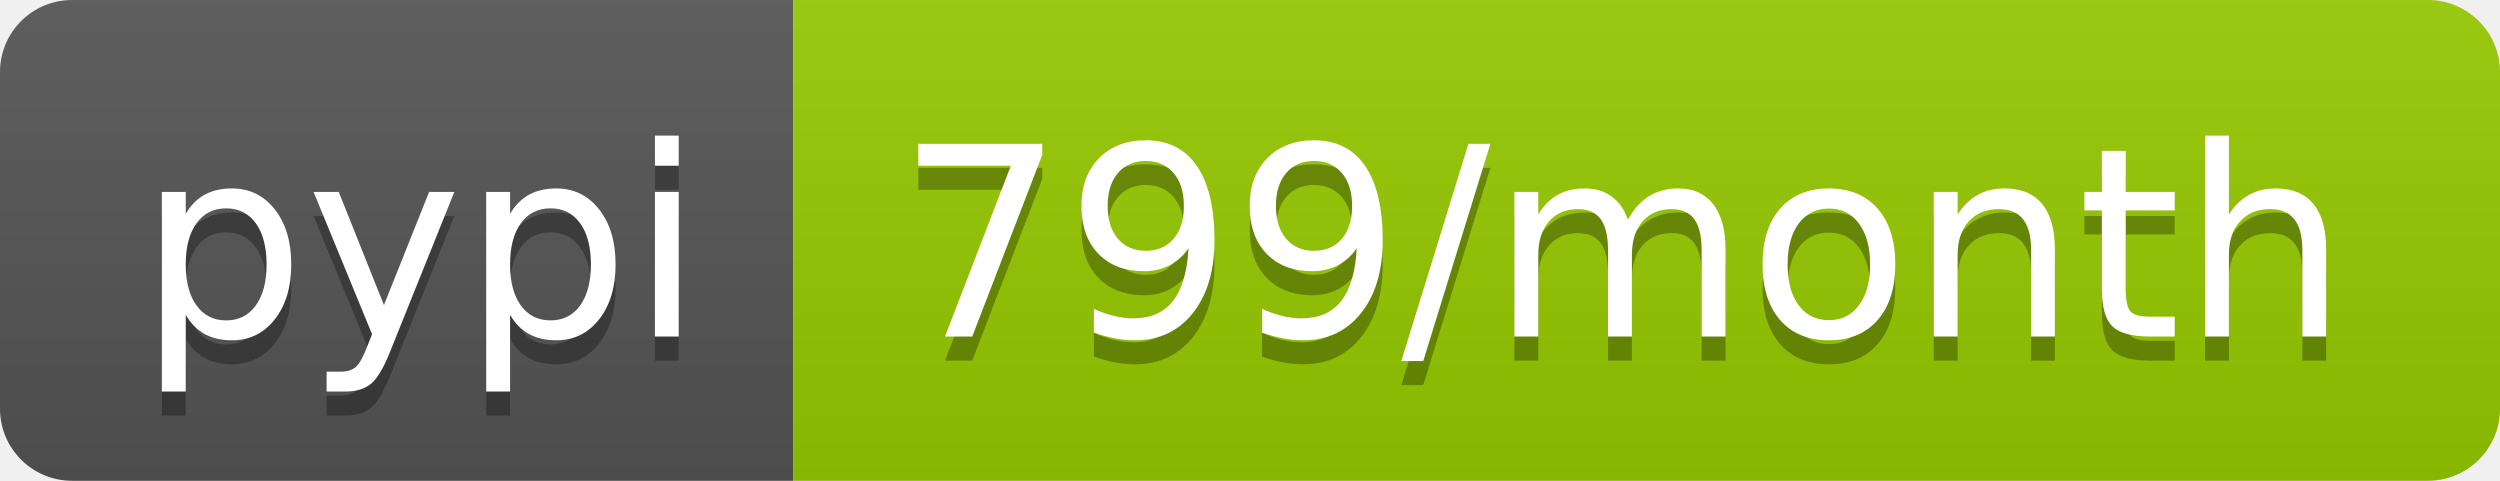
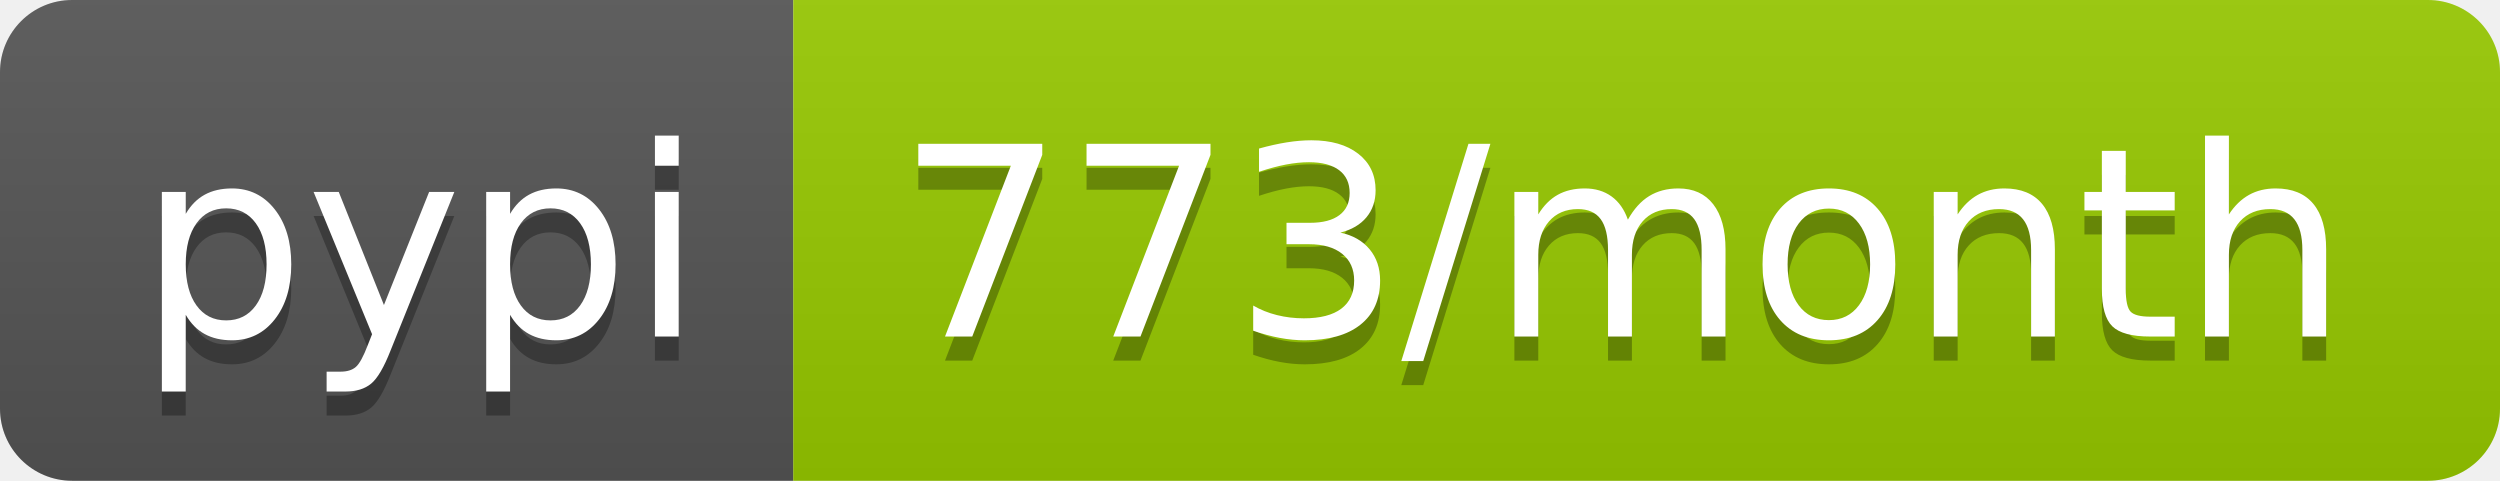
- <svg xmlns="http://www.w3.org/2000/svg" width="104" height="20" role="img" aria-label="pypi: 799/month">
+ <svg xmlns="http://www.w3.org/2000/svg" width="104" height="20" role="img" aria-label="pypi: 773/month">
  <linearGradient id="s" x2="0" y2="100%">
    <stop offset="0" stop-color="#bbb" stop-opacity=".1" />
    <stop offset="1" stop-opacity=".1" />
  </linearGradient>
  <clipPath id="r">
    <rect width="104" height="20" rx="3" fill="#fff" />
  </clipPath>
  <g clip-path="url(#r)">
    <rect width="33" height="20" fill="#555" />
    <rect x="33" width="71" height="20" fill="#97ca00" />
    <rect width="104" height="20" fill="url(#s)" />
  </g>
  <g fill="#fff" text-anchor="middle" font-family="Verdana,Geneva,DejaVu Sans,sans-serif" text-rendering="geometricPrecision" font-size="110">
    <text aria-hidden="true" x="175" y="150" fill="#010101" fill-opacity=".3" transform="scale(.1)" textLength="230">pypi</text>
    <text x="175" y="140" transform="scale(.1)" fill="#fff" textLength="230">pypi</text>
-     <text aria-hidden="true" x="675" y="150" fill="#010101" fill-opacity=".3" transform="scale(.1)" textLength="610">799/month</text>
-     <text x="675" y="140" transform="scale(.1)" fill="#fff" textLength="610">799/month</text>
+     <text aria-hidden="true" x="675" y="150" fill="#010101" fill-opacity=".3" transform="scale(.1)" textLength="610">773/month</text>
+     <text x="675" y="140" transform="scale(.1)" fill="#fff" textLength="610">773/month</text>
  </g>
</svg>
